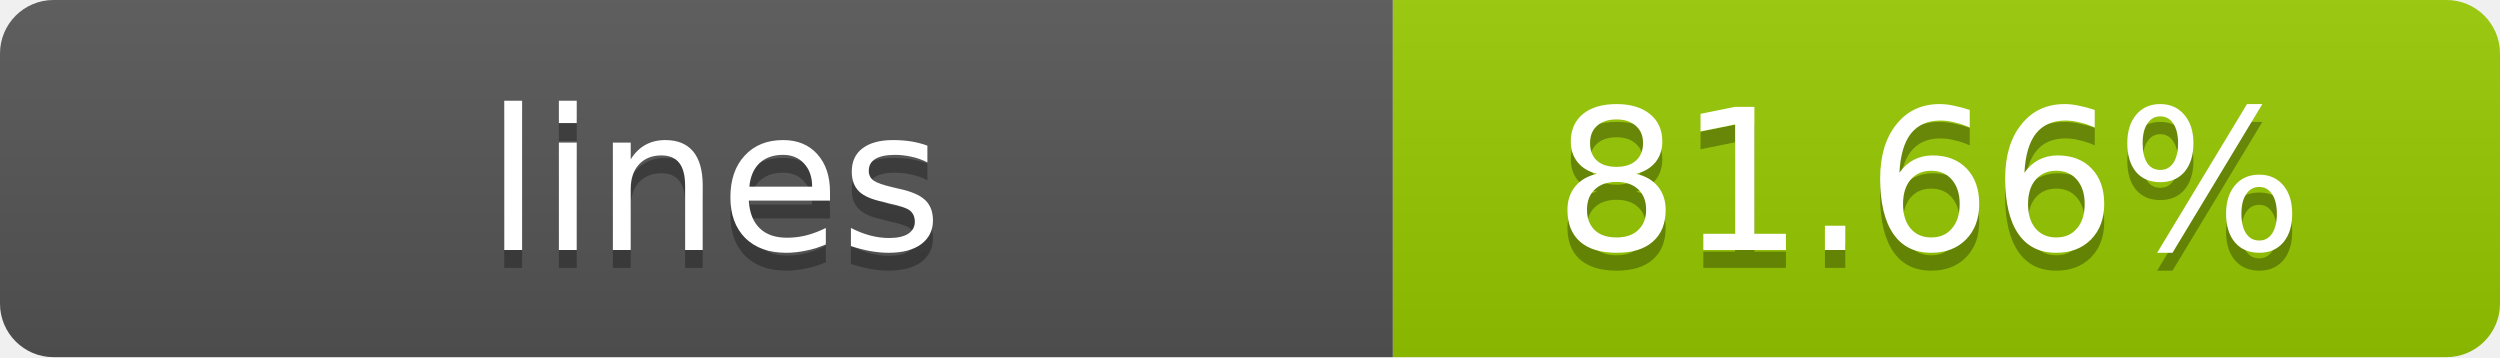
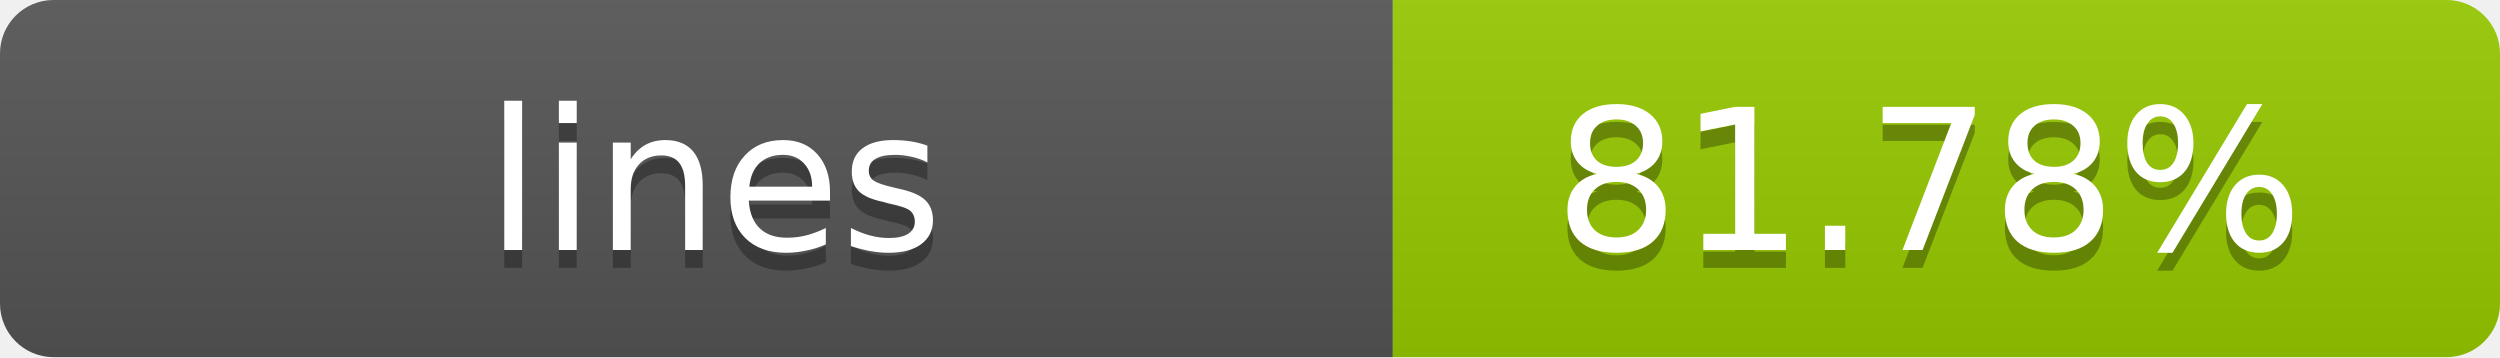
- <svg xmlns="http://www.w3.org/2000/svg" width="140" height="20" role="img" aria-label="lines: 81.66%">
+ <svg xmlns="http://www.w3.org/2000/svg" width="140" height="20" role="img" aria-label="lines: 81.78%">
  <linearGradient id="s" x2="0" y2="100%">
    <stop offset="0" stop-color="#bbb" stop-opacity=".1" />
    <stop offset="1" stop-opacity=".1" />
  </linearGradient>
  <clipPath id="r">
    <rect width="140" height="20" rx="3" fill="#fff" />
  </clipPath>
  <g clip-path="url(#r)">
    <rect width="78" height="20" fill="#555" />
    <rect x="78" width="62" height="20" fill="#97CA00" />
    <rect width="140" height="20" fill="url(#s)" />
  </g>
  <g fill="#fff" text-anchor="middle" font-family="Verdana,Geneva,DejaVu Sans,sans-serif" text-rendering="geometricPrecision" font-size="11">
    <text x="40" y="15" fill="#010101" fill-opacity=".3">lines</text>
    <text x="40" y="14">lines</text>
-     <text x="108" y="15" fill="#010101" fill-opacity=".3">81.66%</text>
-     <text x="108" y="14">81.66%</text>
+     <text x="108" y="15" fill="#010101" fill-opacity=".3">81.78%</text>
+     <text x="108" y="14">81.78%</text>
  </g>
</svg>
